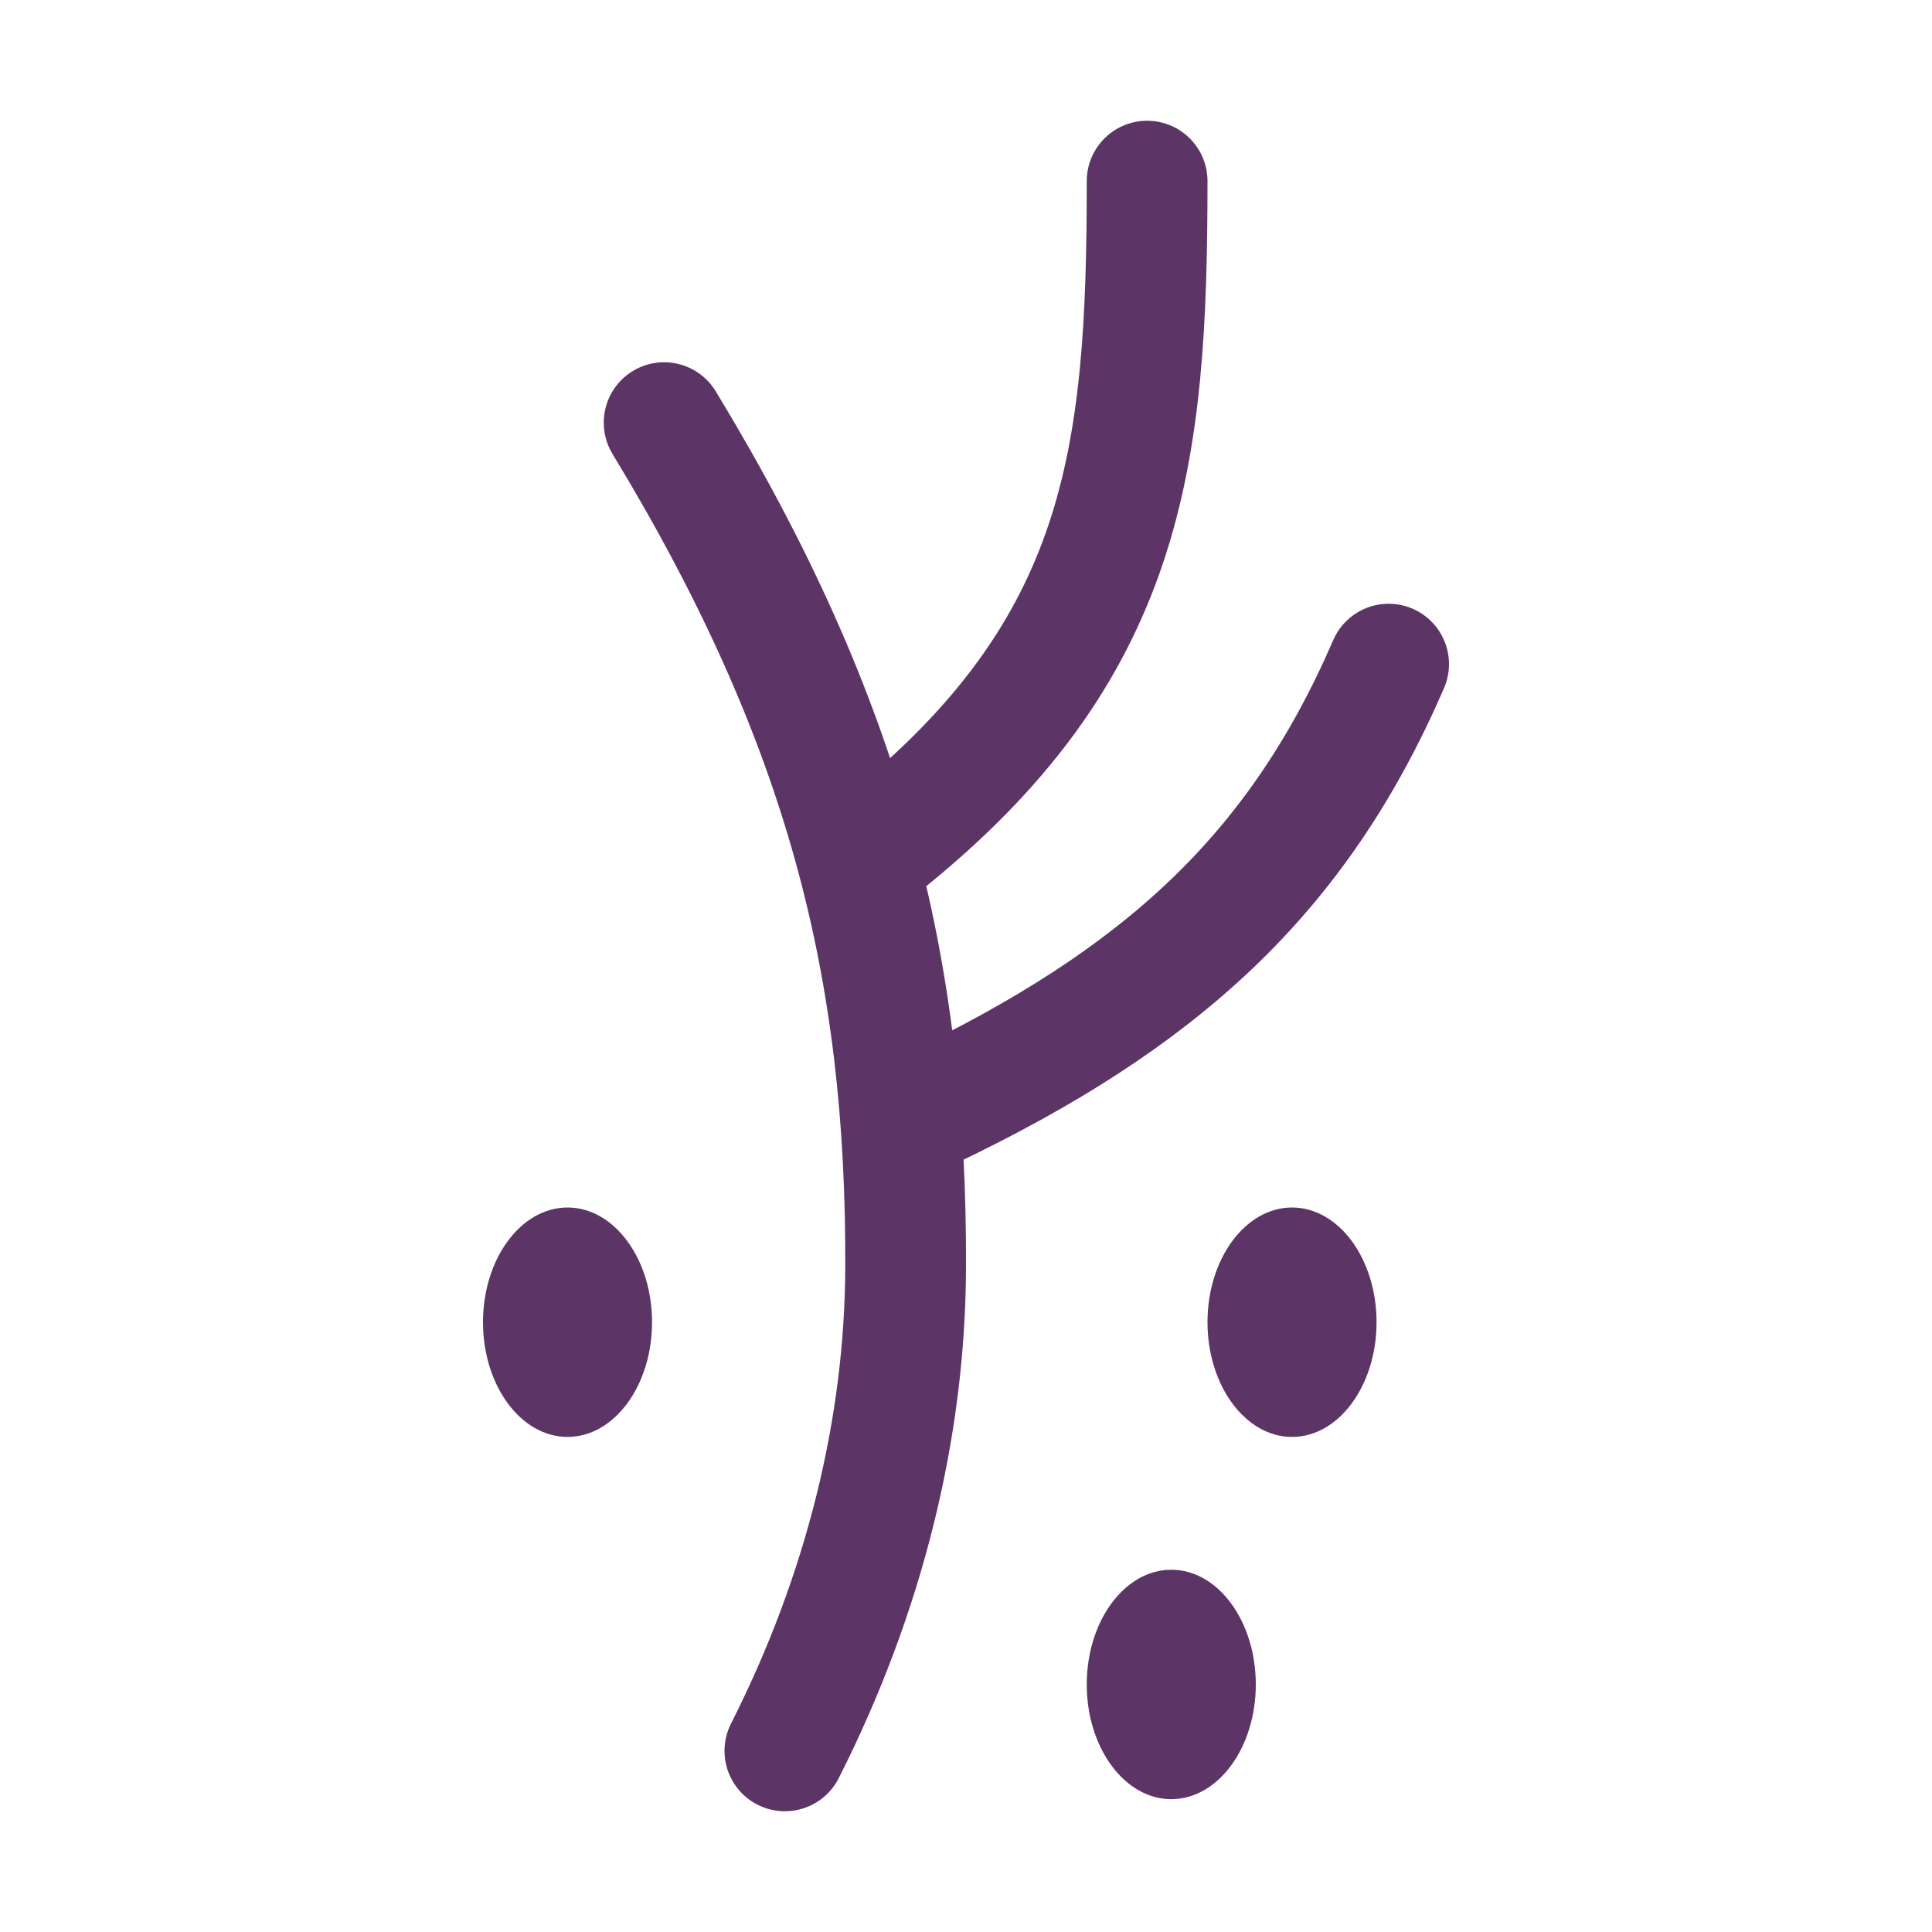
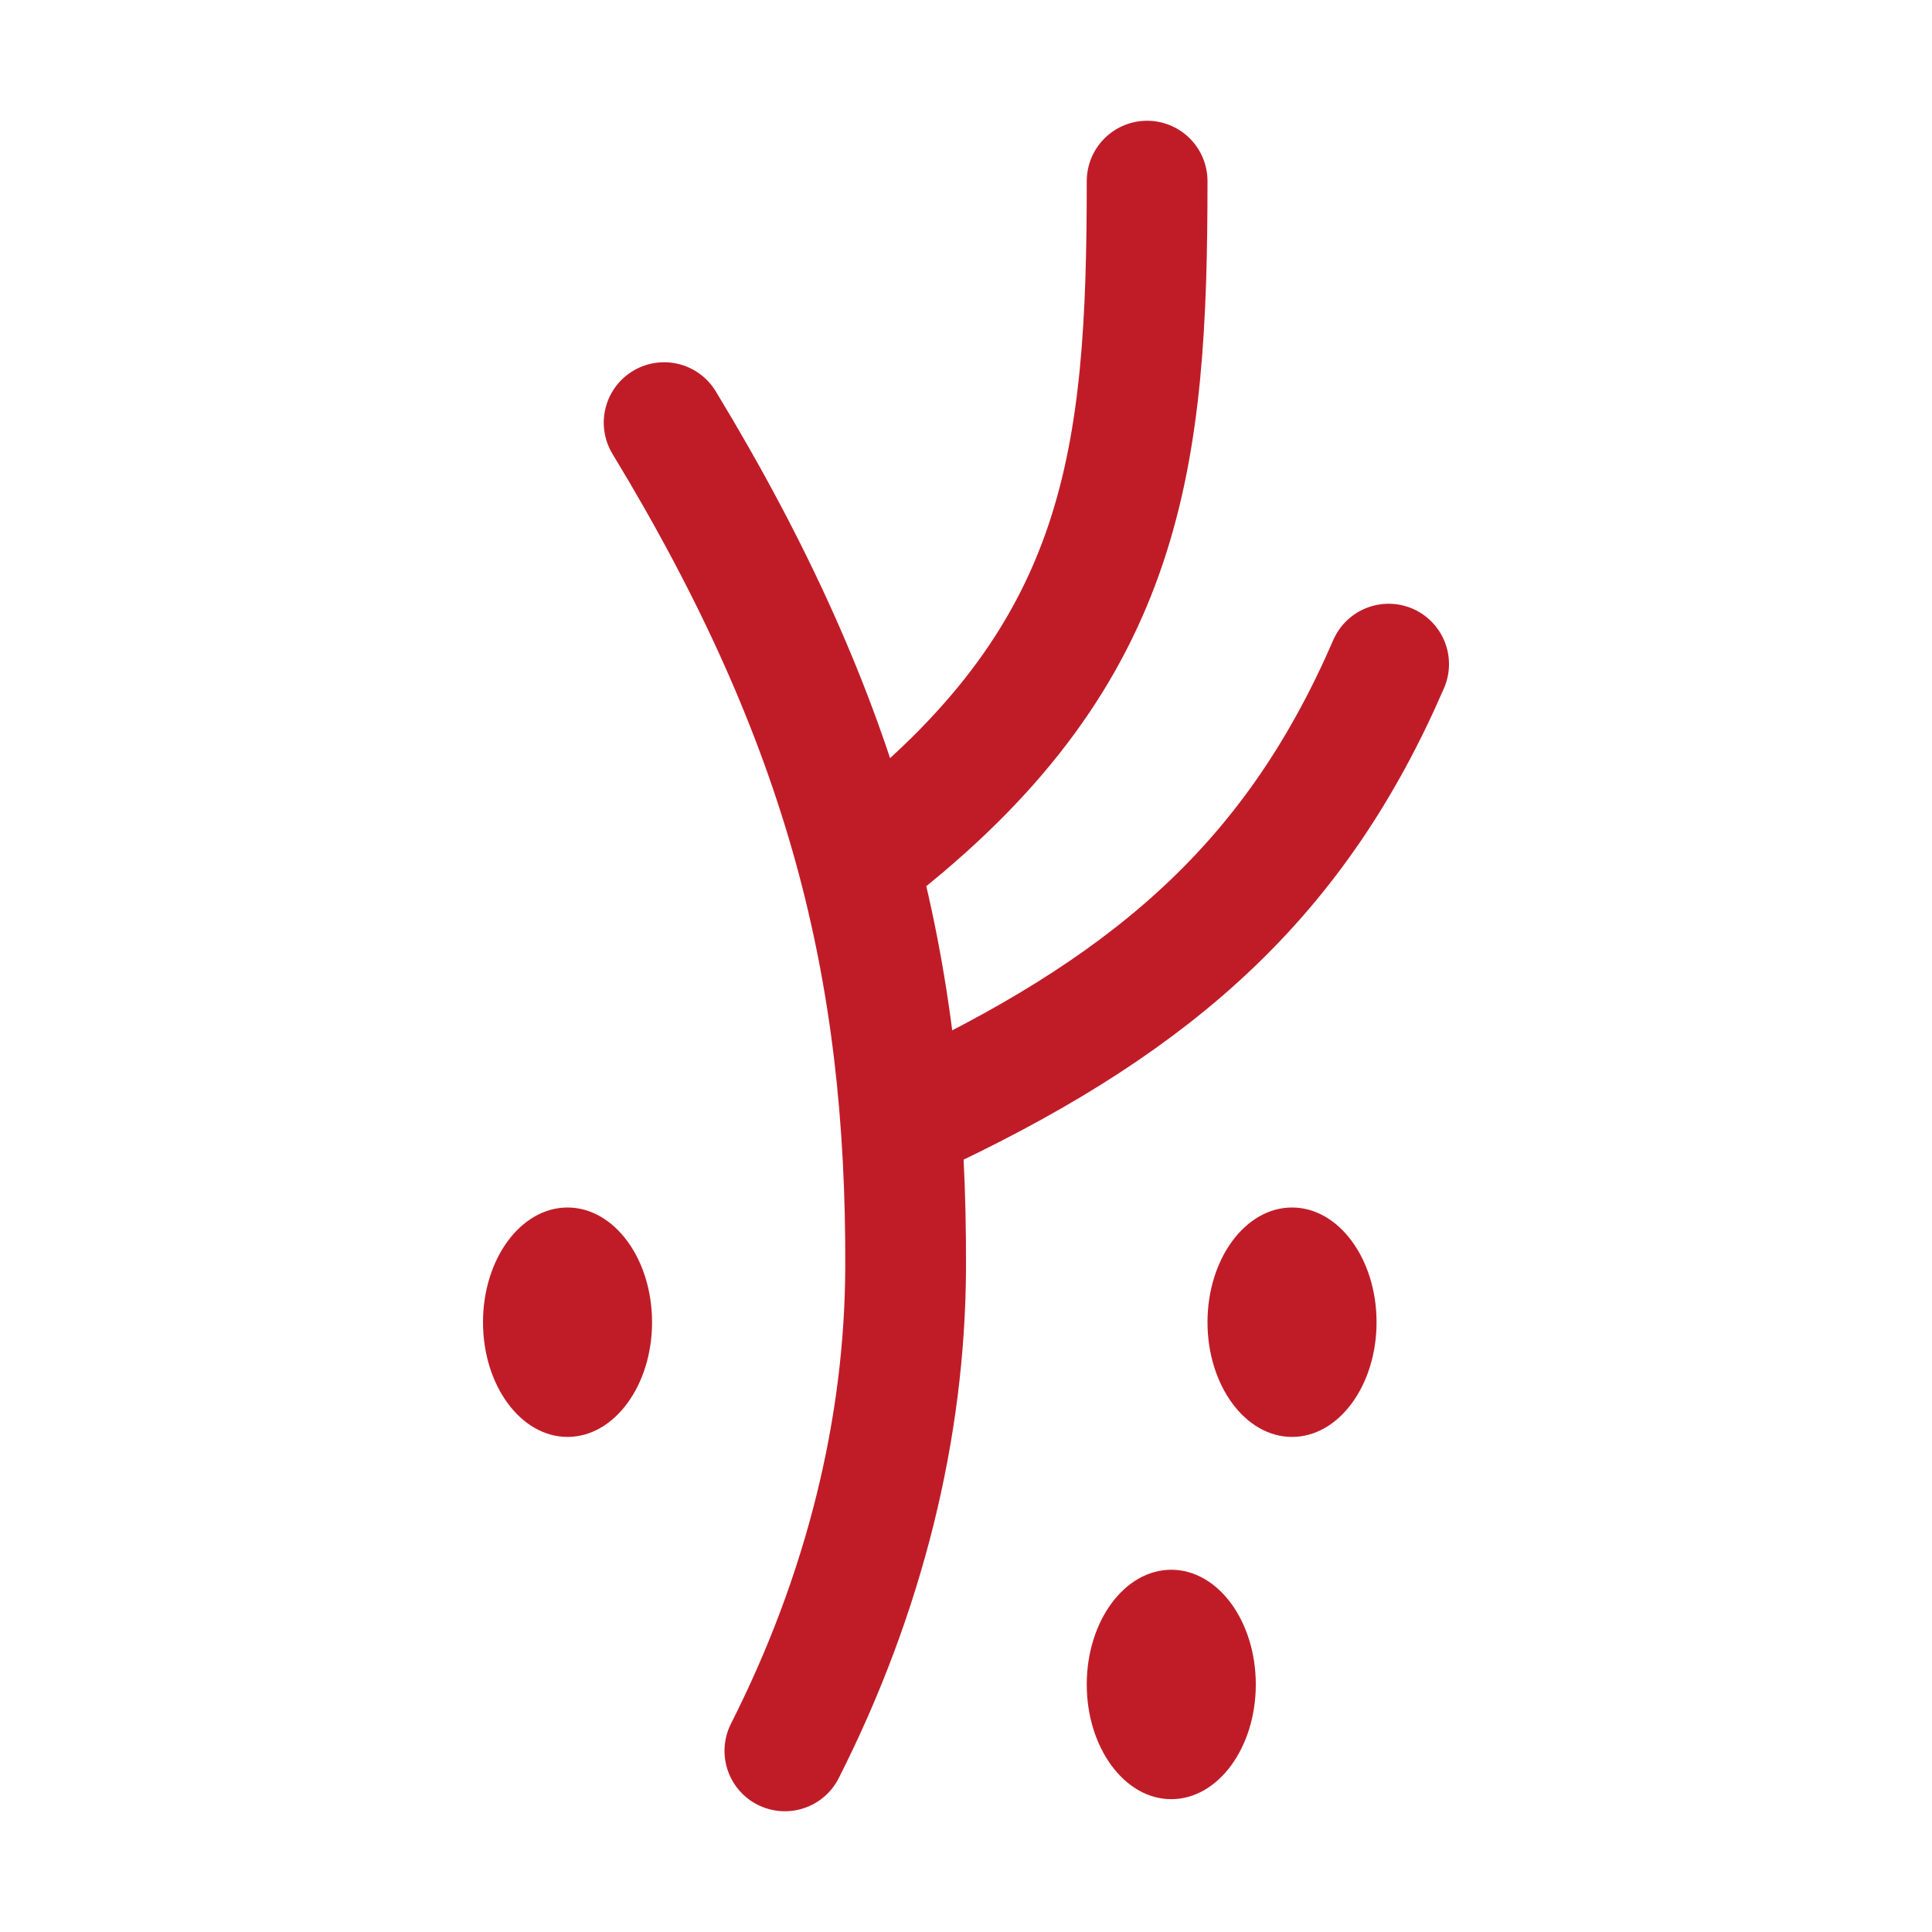
<svg xmlns="http://www.w3.org/2000/svg" xmlns:xlink="http://www.w3.org/1999/xlink" width="16" height="16" viewBox="0 0 16 16" version="1.1" id="svg5" xml:space="preserve">
  <defs id="defs2" />
  <g id="layer1">
-     <path id="path13451" style="fill:none;stroke:#5c3566;stroke-width:1;stroke-linecap:round;stroke-linejoin:miter;stroke-dasharray:none;stroke-opacity:1" d="M 7.706,9.181 C 9.606,8.273 10.744,7.247 11.5,5.5 M 7.301,6.995 C 9.321,5.383 9.5,3.794 9.5,1.5 m -4,2 c 1.509,2.487 2.01,4.519 2,7 -0.005,1.325 -0.339,2.694 -1,4" />
-     <ellipse style="opacity:1;fill:#5c3566;stroke:none;stroke-width:1.1;stroke-linecap:round;stroke-linejoin:round;stroke-dasharray:none;stop-color:#000000" id="path23880" cx="4.7" cy="10.95" rx="0.7" ry="0.95" />
-     <use x="0" y="0" xlink:href="#path23880" id="use23882" transform="translate(6)" />
-     <use x="0" y="0" xlink:href="#path23880" id="use23884" transform="translate(5,3)" />
+     <path id="path13451" style="fill:none;stroke:#c01c28;stroke-width:1;stroke-linecap:round;stroke-linejoin:miter;stroke-dasharray:none;stroke-opacity:1" d="M 7.706,9.181 C 9.606,8.273 10.744,7.247 11.5,5.5 M 7.301,6.995 C 9.321,5.383 9.5,3.794 9.5,1.5 m -4,2 c 1.509,2.487 2.01,4.519 2,7 -0.005,1.325 -0.339,2.694 -1,4" />
+     <ellipse style="opacity:1;fill:#c01c28;stroke:none;stroke-width:1.1;stroke-linecap:round;stroke-linejoin:round;stroke-dasharray:none;stop-color:#000000" id="path23880" cx="4.7" cy="10.95" rx="0.7" ry="0.95" />
+     <use x="0" y="0" xlink:href="#path23880" id="use23882" transform="translate(6)" style="fill:#c01c28" />
+     <use x="0" y="0" xlink:href="#path23880" id="use23884" transform="translate(5,3)" style="fill:#c01c28" />
  </g>
</svg>
